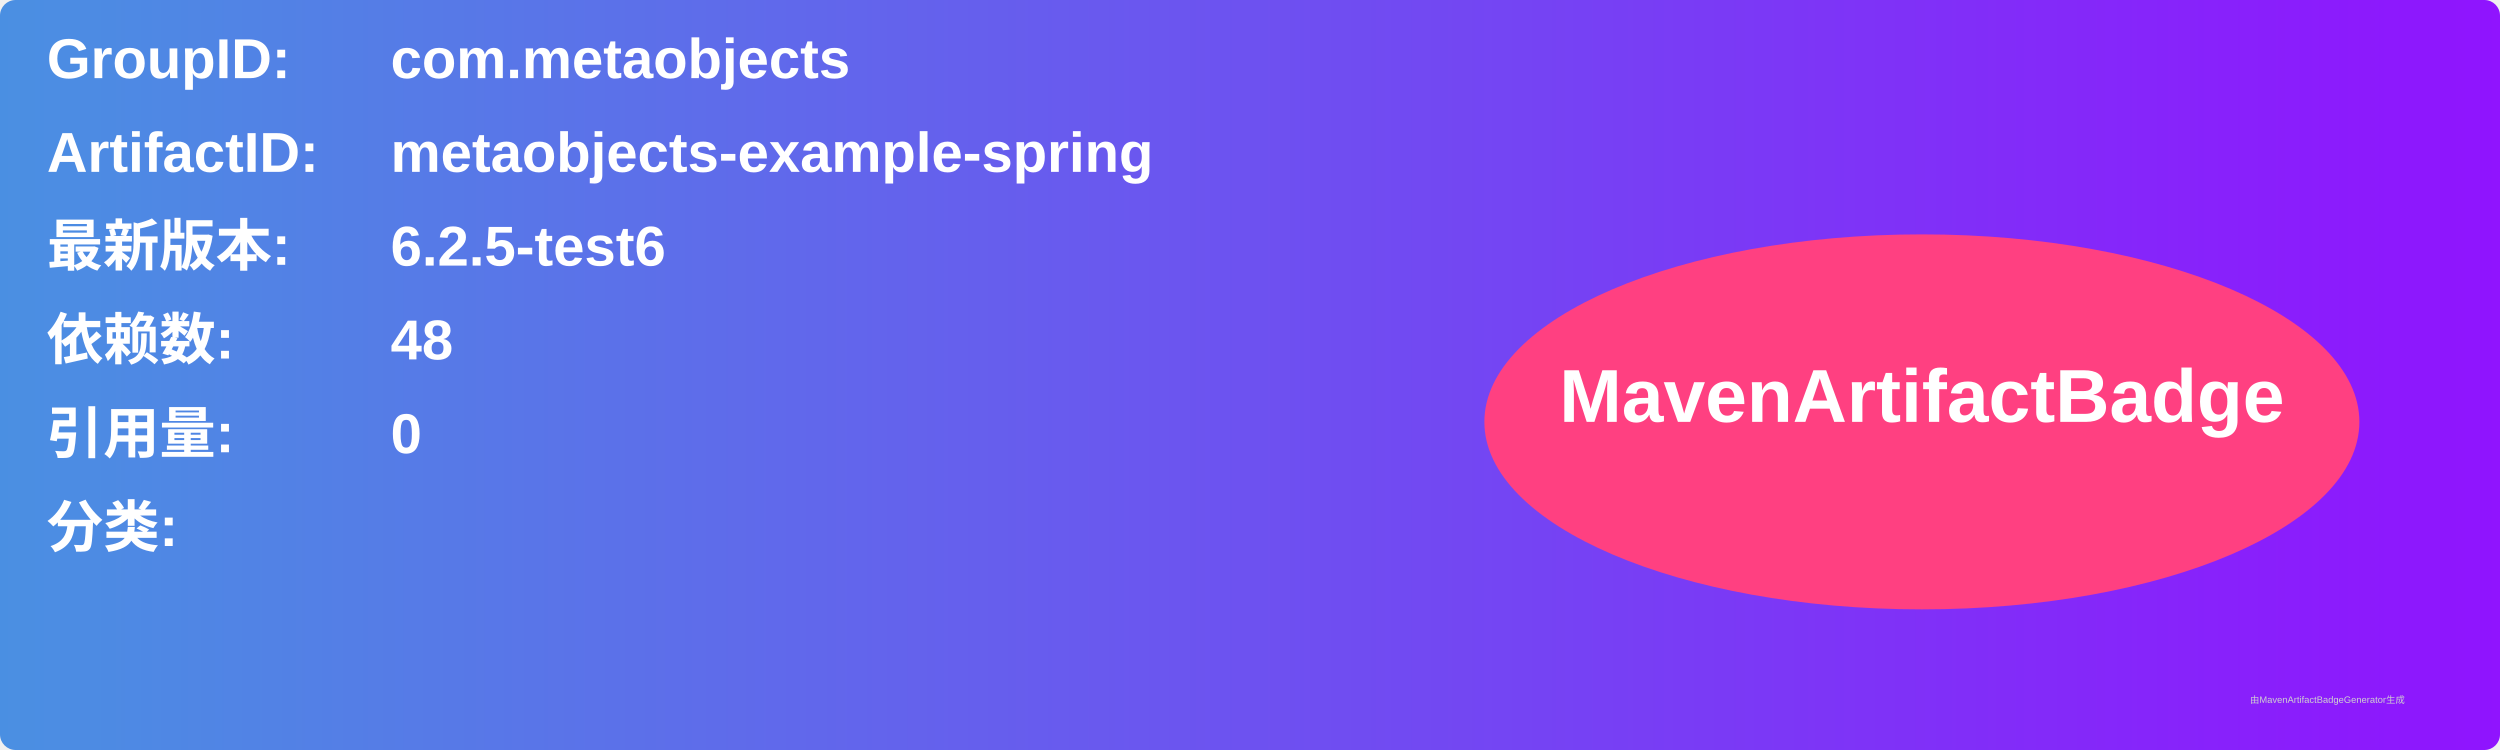
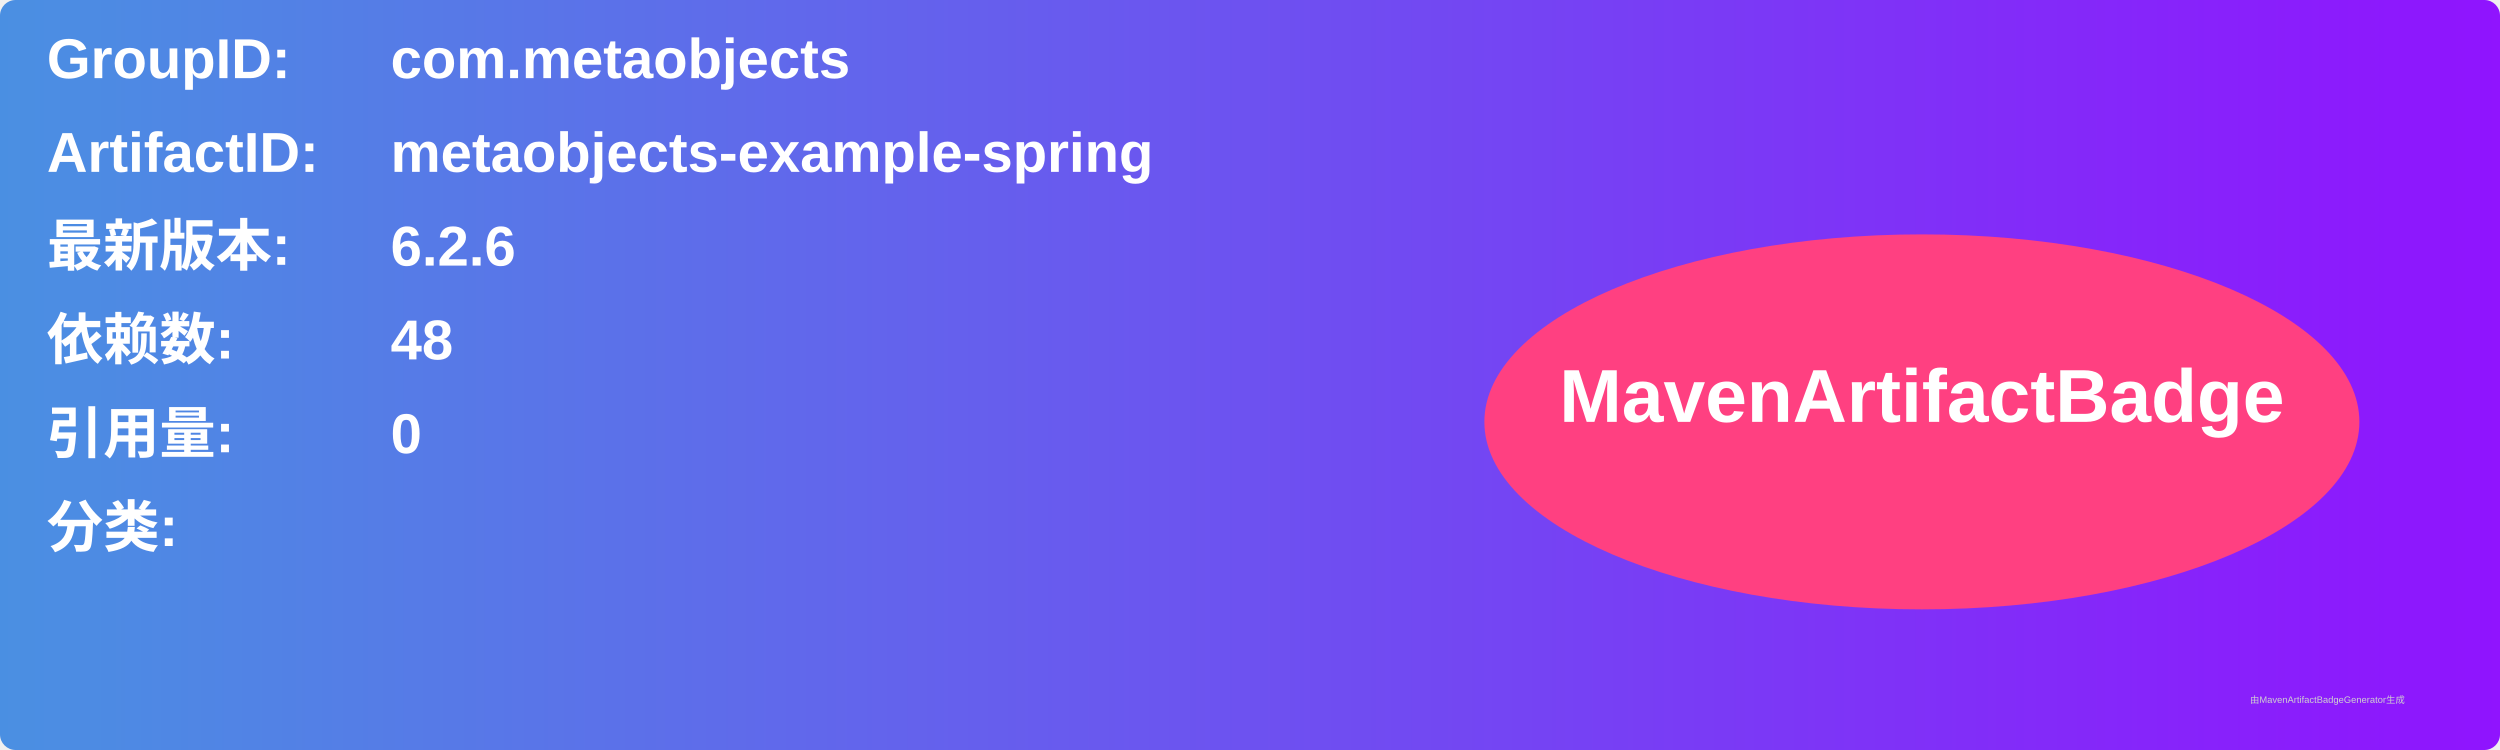
<svg xmlns="http://www.w3.org/2000/svg" width="800" height="240" viewBox="0 0 800 240">
  <linearGradient id="grad" x1="0%" y1="0%" x2="100%" y2="0%">
    <stop offset="0%" stop-color="#4a90e2" />
    <stop offset="100%" stop-color="#9013fe" />
  </linearGradient>
  <rect width="100%" height="100%" rx="5" ry="5" fill="url(#grad)" />
  <g transform="translate(15, 15)">
    <text x="0" y="10" font-family="Arial" font-size="18" fill="white" font-weight="bold" width="260">GroupID:</text>
    <text x="110" y="10" font-family="Arial" font-size="18" fill="white" font-weight="bold" width="460">com.metaobjects</text>
    <text x="0" y="40" font-family="Arial" font-size="18" fill="white" font-weight="bold" width="260">ArtifactID:</text>
    <text x="110" y="40" font-family="Arial" font-size="18" fill="white" font-weight="bold" width="460">metaobjects-example-spring</text>
    <text x="0" y="70" font-family="Arial" font-size="18" fill="white" font-weight="bold">最新版本:</text>
    <text x="110" y="70" font-family="Arial" font-size="18" fill="white" font-weight="bold">
-       <tspan font-weight="bold">6.2.5-test6</tspan>
+       <tspan font-weight="bold">6.2.6</tspan>
    </text>
    <text x="0" y="100" font-family="Arial" font-size="18" fill="white" font-weight="bold">依赖数: </text>
    <text x="110" y="100" font-family="Arial" font-size="18" fill="white">
      <tspan font-weight="bold">48</tspan>
    </text>
    <text x="0" y="130" font-family="Arial" font-size="18" fill="white" font-weight="bold">引用量: </text>
    <text x="110" y="130" font-family="Arial" font-size="18" fill="white">
      <tspan font-weight="bold">0</tspan>
    </text>
    <text x="0" y="160" font-family="Arial" font-size="18" fill="white" font-weight="bold">分类:</text>
    <text x="10" y="190" font-family="Arial" font-size="10" fill="white">
      <tspan font-weight="bold" />
    </text>
    <ellipse cx="600" cy="120" rx="140" ry="60" fill="#ff4081" />
    <text x="600" y="120" text-anchor="middle" font-family="Arial" font-size="24" fill="white" font-weight="bold">MavenArtifactBadge</text>
  </g>
  <text x="720" y="225" font-family="Arial" font-size="3" fill="#d0d0d0">由MavenArtifactBadgeGenerator生成</text>
</svg>
